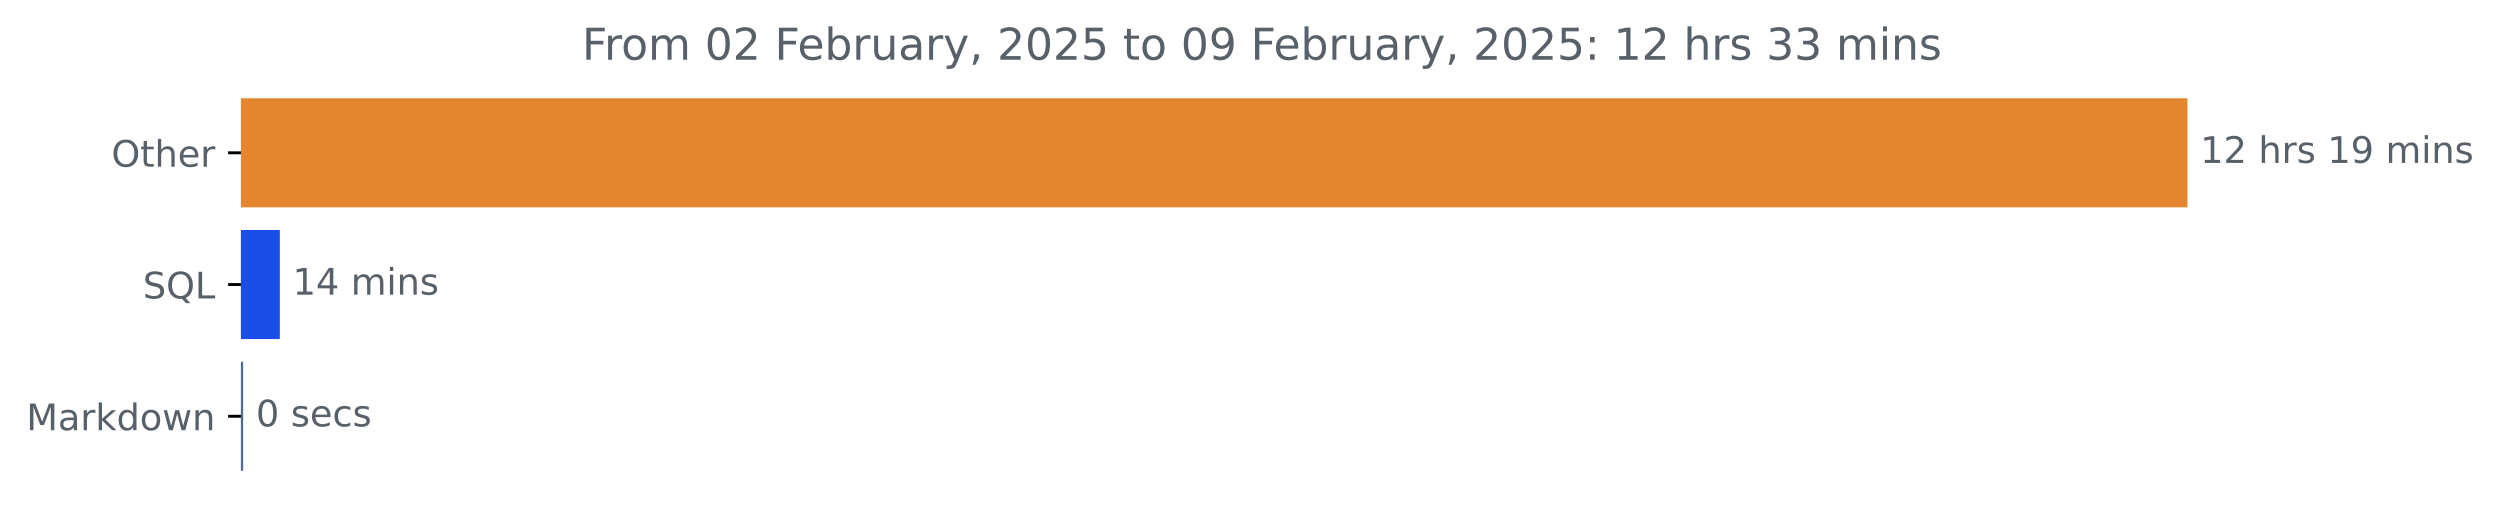
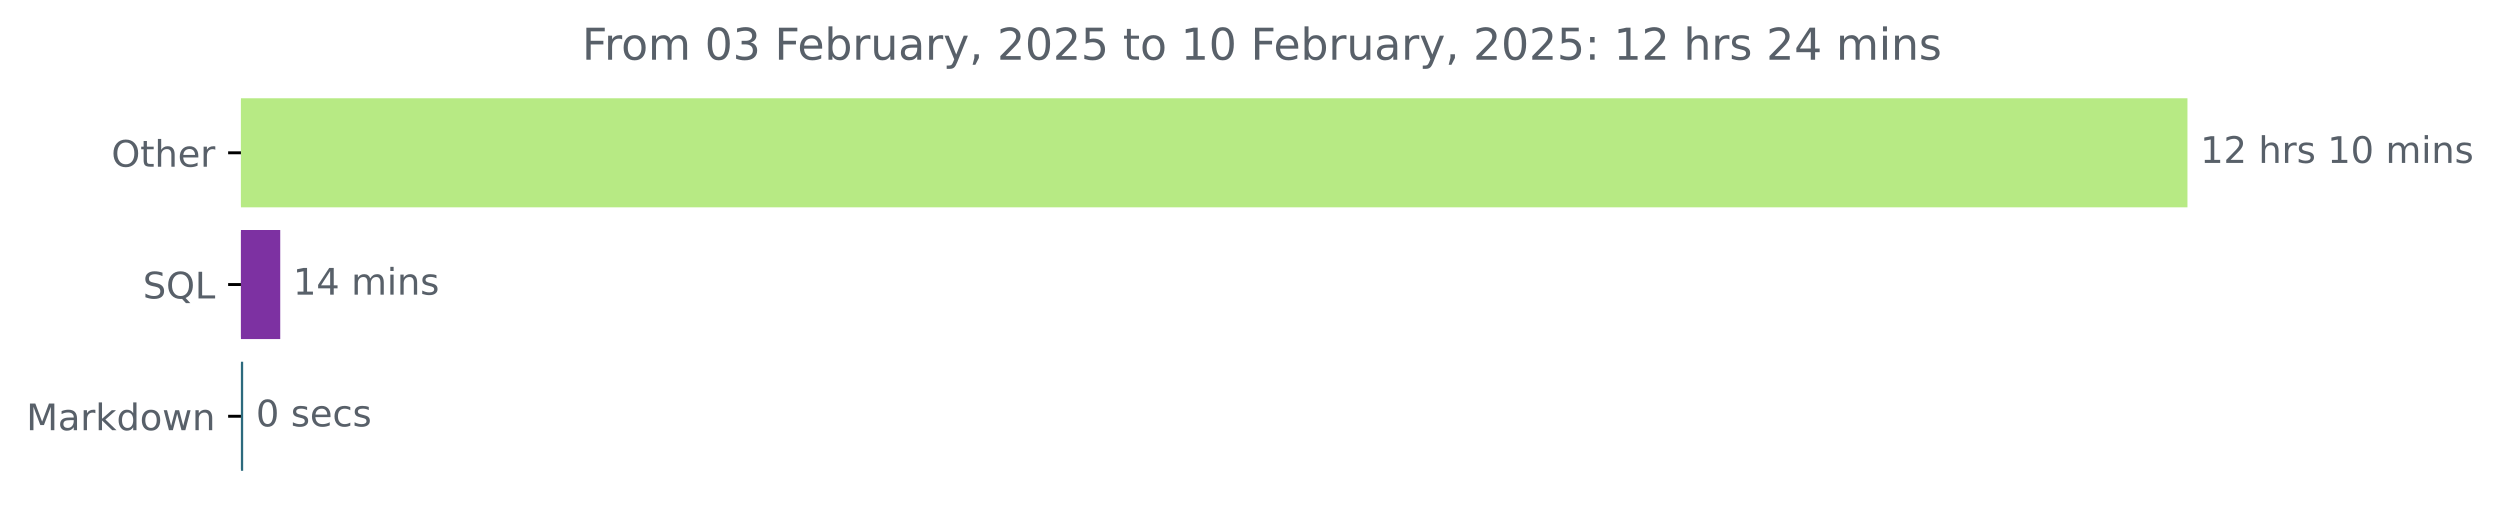
<svg xmlns="http://www.w3.org/2000/svg" xmlns:xlink="http://www.w3.org/1999/xlink" width="683.177pt" height="140.398pt" viewBox="0 0 683.177 140.398" version="1.1">
  <defs>
    <style type="text/css">*{stroke-linejoin: round; stroke-linecap: butt}</style>
  </defs>
  <g id="figure_1">
    <g id="patch_1">
      <path d="M 0 140.398  L 683.177 140.398  L 683.177 0  L 0 0  L 0 140.398  z " style="fill: none" />
    </g>
    <g id="axes_1">
      <g id="patch_2">
-         <path d="M 65.841 27.358  L 597.269 27.358  L 597.269 56.158  L 65.841 56.158  z " clip-path="url(#p5351f13bbc)" style="fill: #e4852f; stroke: #e4852f; stroke-linejoin: miter" />
+         <path d="M 65.841 27.358  L 597.269 27.358  L 597.269 56.158  L 65.841 56.158  z " clip-path="url(#p79c281435b)" style="fill: #b7ea84; stroke: #b7ea84; stroke-linejoin: miter" />
      </g>
      <g id="patch_3">
-         <path d="M 65.841 63.358  L 75.97 63.358  L 75.97 92.158  L 65.841 92.158  z " clip-path="url(#p5351f13bbc)" style="fill: #1b4de8; stroke: #1b4de8; stroke-linejoin: miter" />
+         <path d="M 65.841 63.358  L 76.08 63.358  L 76.08 92.158  L 65.841 92.158  z " clip-path="url(#p79c281435b)" style="fill: #7d31a2; stroke: #7d31a2; stroke-linejoin: miter" />
      </g>
      <g id="patch_4">
-         <path d="M 65.841 99.358  L 65.949 99.358  L 65.949 128.158  L 65.841 128.158  z " clip-path="url(#p5351f13bbc)" style="fill: #4c6c93; stroke: #4c6c93; stroke-linejoin: miter" />
+         <path d="M 65.841 99.358  L 65.949 99.358  L 65.949 128.158  L 65.841 128.158  z " clip-path="url(#p79c281435b)" style="fill: #2c6a7d; stroke: #2c6a7d; stroke-linejoin: miter" />
      </g>
      <g id="matplotlib.axis_1" />
      <g id="matplotlib.axis_2">
        <g id="ytick_1">
          <g id="line2d_1">
            <defs>
-               <path id="m1b4fefb604" d="M 0 0  L -3.5 0  " style="stroke: #000000; stroke-width: 0.8" />
+               <path id="m587d439d0c" d="M 0 0  L -3.5 0  " style="stroke: #000000; stroke-width: 0.8" />
            </defs>
            <g>
-               <use xlink:href="#m1b4fefb604" x="65.841" y="41.758" style="stroke: #000000; stroke-width: 0.8" />
+               <use xlink:href="#m587d439d0c" x="65.841" y="41.758" style="stroke: #000000; stroke-width: 0.8" />
            </g>
          </g>
          <g id="text_1">
            <g style="fill: #586069" transform="translate(30.44687 45.55734) scale(0.1 -0.1)">
              <defs>
                <path id="DejaVuSans-4f" d="M 2522 4238  Q 1834 4238 1429 3725  Q 1025 3213 1025 2328  Q 1025 1447 1429 934  Q 1834 422 2522 422  Q 3209 422 3611 934  Q 4013 1447 4013 2328  Q 4013 3213 3611 3725  Q 3209 4238 2522 4238  z M 2522 4750  Q 3503 4750 4090 4092  Q 4678 3434 4678 2328  Q 4678 1225 4090 567  Q 3503 -91 2522 -91  Q 1538 -91 948 565  Q 359 1222 359 2328  Q 359 3434 948 4092  Q 1538 4750 2522 4750  z " transform="scale(0.015625)" />
                <path id="DejaVuSans-74" d="M 1172 4494  L 1172 3500  L 2356 3500  L 2356 3053  L 1172 3053  L 1172 1153  Q 1172 725 1289 603  Q 1406 481 1766 481  L 2356 481  L 2356 0  L 1766 0  Q 1100 0 847 248  Q 594 497 594 1153  L 594 3053  L 172 3053  L 172 3500  L 594 3500  L 594 4494  L 1172 4494  z " transform="scale(0.015625)" />
                <path id="DejaVuSans-68" d="M 3513 2113  L 3513 0  L 2938 0  L 2938 2094  Q 2938 2591 2744 2837  Q 2550 3084 2163 3084  Q 1697 3084 1428 2787  Q 1159 2491 1159 1978  L 1159 0  L 581 0  L 581 4863  L 1159 4863  L 1159 2956  Q 1366 3272 1645 3428  Q 1925 3584 2291 3584  Q 2894 3584 3203 3211  Q 3513 2838 3513 2113  z " transform="scale(0.015625)" />
                <path id="DejaVuSans-65" d="M 3597 1894  L 3597 1613  L 953 1613  Q 991 1019 1311 708  Q 1631 397 2203 397  Q 2534 397 2845 478  Q 3156 559 3463 722  L 3463 178  Q 3153 47 2828 -22  Q 2503 -91 2169 -91  Q 1331 -91 842 396  Q 353 884 353 1716  Q 353 2575 817 3079  Q 1281 3584 2069 3584  Q 2775 3584 3186 3129  Q 3597 2675 3597 1894  z M 3022 2063  Q 3016 2534 2758 2815  Q 2500 3097 2075 3097  Q 1594 3097 1305 2825  Q 1016 2553 972 2059  L 3022 2063  z " transform="scale(0.015625)" />
                <path id="DejaVuSans-72" d="M 2631 2963  Q 2534 3019 2420 3045  Q 2306 3072 2169 3072  Q 1681 3072 1420 2755  Q 1159 2438 1159 1844  L 1159 0  L 581 0  L 581 3500  L 1159 3500  L 1159 2956  Q 1341 3275 1631 3429  Q 1922 3584 2338 3584  Q 2397 3584 2469 3576  Q 2541 3569 2628 3553  L 2631 2963  z " transform="scale(0.015625)" />
              </defs>
              <use xlink:href="#DejaVuSans-4f" />
              <use xlink:href="#DejaVuSans-74" x="78.711" />
              <use xlink:href="#DejaVuSans-68" x="117.92" />
              <use xlink:href="#DejaVuSans-65" x="181.299" />
              <use xlink:href="#DejaVuSans-72" x="242.822" />
            </g>
          </g>
        </g>
        <g id="ytick_2">
          <g id="line2d_2">
            <g>
-               <use xlink:href="#m1b4fefb604" x="65.841" y="77.758" style="stroke: #000000; stroke-width: 0.8" />
+               <use xlink:href="#m587d439d0c" x="65.841" y="77.758" style="stroke: #000000; stroke-width: 0.8" />
            </g>
          </g>
          <g id="text_2">
            <g style="fill: #586069" transform="translate(39.04844 81.55734) scale(0.1 -0.1)">
              <defs>
                <path id="DejaVuSans-53" d="M 3425 4513  L 3425 3897  Q 3066 4069 2747 4153  Q 2428 4238 2131 4238  Q 1616 4238 1336 4038  Q 1056 3838 1056 3469  Q 1056 3159 1242 3001  Q 1428 2844 1947 2747  L 2328 2669  Q 3034 2534 3370 2195  Q 3706 1856 3706 1288  Q 3706 609 3251 259  Q 2797 -91 1919 -91  Q 1588 -91 1214 -16  Q 841 59 441 206  L 441 856  Q 825 641 1194 531  Q 1563 422 1919 422  Q 2459 422 2753 634  Q 3047 847 3047 1241  Q 3047 1584 2836 1778  Q 2625 1972 2144 2069  L 1759 2144  Q 1053 2284 737 2584  Q 422 2884 422 3419  Q 422 4038 858 4394  Q 1294 4750 2059 4750  Q 2388 4750 2728 4690  Q 3069 4631 3425 4513  z " transform="scale(0.015625)" />
                <path id="DejaVuSans-51" d="M 2522 4238  Q 1834 4238 1429 3725  Q 1025 3213 1025 2328  Q 1025 1447 1429 934  Q 1834 422 2522 422  Q 3209 422 3611 934  Q 4013 1447 4013 2328  Q 4013 3213 3611 3725  Q 3209 4238 2522 4238  z M 3406 84  L 4238 -825  L 3475 -825  L 2784 -78  Q 2681 -84 2626 -87  Q 2572 -91 2522 -91  Q 1538 -91 948 567  Q 359 1225 359 2328  Q 359 3434 948 4092  Q 1538 4750 2522 4750  Q 3503 4750 4090 4092  Q 4678 3434 4678 2328  Q 4678 1516 4351 937  Q 4025 359 3406 84  z " transform="scale(0.015625)" />
                <path id="DejaVuSans-4c" d="M 628 4666  L 1259 4666  L 1259 531  L 3531 531  L 3531 0  L 628 0  L 628 4666  z " transform="scale(0.015625)" />
              </defs>
              <use xlink:href="#DejaVuSans-53" />
              <use xlink:href="#DejaVuSans-51" x="63.477" />
              <use xlink:href="#DejaVuSans-4c" x="142.188" />
            </g>
          </g>
        </g>
        <g id="ytick_3">
          <g id="line2d_3">
            <g>
-               <use xlink:href="#m1b4fefb604" x="65.841" y="113.758" style="stroke: #000000; stroke-width: 0.8" />
+               <use xlink:href="#m587d439d0c" x="65.841" y="113.758" style="stroke: #000000; stroke-width: 0.8" />
            </g>
          </g>
          <g id="text_3">
            <g style="fill: #586069" transform="translate(7.2 117.5573) scale(0.1 -0.1)">
              <defs>
                <path id="DejaVuSans-4d" d="M 628 4666  L 1569 4666  L 2759 1491  L 3956 4666  L 4897 4666  L 4897 0  L 4281 0  L 4281 4097  L 3078 897  L 2444 897  L 1241 4097  L 1241 0  L 628 0  L 628 4666  z " transform="scale(0.015625)" />
                <path id="DejaVuSans-61" d="M 2194 1759  Q 1497 1759 1228 1600  Q 959 1441 959 1056  Q 959 750 1161 570  Q 1363 391 1709 391  Q 2188 391 2477 730  Q 2766 1069 2766 1631  L 2766 1759  L 2194 1759  z M 3341 1997  L 3341 0  L 2766 0  L 2766 531  Q 2569 213 2275 61  Q 1981 -91 1556 -91  Q 1019 -91 701 211  Q 384 513 384 1019  Q 384 1609 779 1909  Q 1175 2209 1959 2209  L 2766 2209  L 2766 2266  Q 2766 2663 2505 2880  Q 2244 3097 1772 3097  Q 1472 3097 1187 3025  Q 903 2953 641 2809  L 641 3341  Q 956 3463 1253 3523  Q 1550 3584 1831 3584  Q 2591 3584 2966 3190  Q 3341 2797 3341 1997  z " transform="scale(0.015625)" />
                <path id="DejaVuSans-6b" d="M 581 4863  L 1159 4863  L 1159 1991  L 2875 3500  L 3609 3500  L 1753 1863  L 3688 0  L 2938 0  L 1159 1709  L 1159 0  L 581 0  L 581 4863  z " transform="scale(0.015625)" />
                <path id="DejaVuSans-64" d="M 2906 2969  L 2906 4863  L 3481 4863  L 3481 0  L 2906 0  L 2906 525  Q 2725 213 2448 61  Q 2172 -91 1784 -91  Q 1150 -91 751 415  Q 353 922 353 1747  Q 353 2572 751 3078  Q 1150 3584 1784 3584  Q 2172 3584 2448 3432  Q 2725 3281 2906 2969  z M 947 1747  Q 947 1113 1208 752  Q 1469 391 1925 391  Q 2381 391 2643 752  Q 2906 1113 2906 1747  Q 2906 2381 2643 2742  Q 2381 3103 1925 3103  Q 1469 3103 1208 2742  Q 947 2381 947 1747  z " transform="scale(0.015625)" />
                <path id="DejaVuSans-6f" d="M 1959 3097  Q 1497 3097 1228 2736  Q 959 2375 959 1747  Q 959 1119 1226 758  Q 1494 397 1959 397  Q 2419 397 2687 759  Q 2956 1122 2956 1747  Q 2956 2369 2687 2733  Q 2419 3097 1959 3097  z M 1959 3584  Q 2709 3584 3137 3096  Q 3566 2609 3566 1747  Q 3566 888 3137 398  Q 2709 -91 1959 -91  Q 1206 -91 779 398  Q 353 888 353 1747  Q 353 2609 779 3096  Q 1206 3584 1959 3584  z " transform="scale(0.015625)" />
                <path id="DejaVuSans-77" d="M 269 3500  L 844 3500  L 1563 769  L 2278 3500  L 2956 3500  L 3675 769  L 4391 3500  L 4966 3500  L 4050 0  L 3372 0  L 2619 2869  L 1863 0  L 1184 0  L 269 3500  z " transform="scale(0.015625)" />
                <path id="DejaVuSans-6e" d="M 3513 2113  L 3513 0  L 2938 0  L 2938 2094  Q 2938 2591 2744 2837  Q 2550 3084 2163 3084  Q 1697 3084 1428 2787  Q 1159 2491 1159 1978  L 1159 0  L 581 0  L 581 3500  L 1159 3500  L 1159 2956  Q 1366 3272 1645 3428  Q 1925 3584 2291 3584  Q 2894 3584 3203 3211  Q 3513 2838 3513 2113  z " transform="scale(0.015625)" />
              </defs>
              <use xlink:href="#DejaVuSans-4d" />
              <use xlink:href="#DejaVuSans-61" x="86.279" />
              <use xlink:href="#DejaVuSans-72" x="147.559" />
              <use xlink:href="#DejaVuSans-6b" x="188.672" />
              <use xlink:href="#DejaVuSans-64" x="246.582" />
              <use xlink:href="#DejaVuSans-6f" x="310.059" />
              <use xlink:href="#DejaVuSans-77" x="371.24" />
              <use xlink:href="#DejaVuSans-6e" x="453.027" />
            </g>
          </g>
        </g>
      </g>
      <g id="text_4">
        <g style="fill: #586069" transform="translate(601.2692 44.5175) scale(0.1 -0.1)">
          <defs>
            <path id="DejaVuSans-31" d="M 794 531  L 1825 531  L 1825 4091  L 703 3866  L 703 4441  L 1819 4666  L 2450 4666  L 2450 531  L 3481 531  L 3481 0  L 794 0  L 794 531  z " transform="scale(0.015625)" />
            <path id="DejaVuSans-32" d="M 1228 531  L 3431 531  L 3431 0  L 469 0  L 469 531  Q 828 903 1448 1529  Q 2069 2156 2228 2338  Q 2531 2678 2651 2914  Q 2772 3150 2772 3378  Q 2772 3750 2511 3984  Q 2250 4219 1831 4219  Q 1534 4219 1204 4116  Q 875 4013 500 3803  L 500 4441  Q 881 4594 1212 4672  Q 1544 4750 1819 4750  Q 2544 4750 2975 4387  Q 3406 4025 3406 3419  Q 3406 3131 3298 2873  Q 3191 2616 2906 2266  Q 2828 2175 2409 1742  Q 1991 1309 1228 531  z " transform="scale(0.015625)" />
            <path id="DejaVuSans-20" transform="scale(0.015625)" />
            <path id="DejaVuSans-73" d="M 2834 3397  L 2834 2853  Q 2591 2978 2328 3040  Q 2066 3103 1784 3103  Q 1356 3103 1142 2972  Q 928 2841 928 2578  Q 928 2378 1081 2264  Q 1234 2150 1697 2047  L 1894 2003  Q 2506 1872 2764 1633  Q 3022 1394 3022 966  Q 3022 478 2636 193  Q 2250 -91 1575 -91  Q 1294 -91 989 -36  Q 684 19 347 128  L 347 722  Q 666 556 975 473  Q 1284 391 1588 391  Q 1994 391 2212 530  Q 2431 669 2431 922  Q 2431 1156 2273 1281  Q 2116 1406 1581 1522  L 1381 1569  Q 847 1681 609 1914  Q 372 2147 372 2553  Q 372 3047 722 3315  Q 1072 3584 1716 3584  Q 2034 3584 2315 3537  Q 2597 3491 2834 3397  z " transform="scale(0.015625)" />
-             <path id="DejaVuSans-39" d="M 703 97  L 703 672  Q 941 559 1184 500  Q 1428 441 1663 441  Q 2288 441 2617 861  Q 2947 1281 2994 2138  Q 2813 1869 2534 1725  Q 2256 1581 1919 1581  Q 1219 1581 811 2004  Q 403 2428 403 3163  Q 403 3881 828 4315  Q 1253 4750 1959 4750  Q 2769 4750 3195 4129  Q 3622 3509 3622 2328  Q 3622 1225 3098 567  Q 2575 -91 1691 -91  Q 1453 -91 1209 -44  Q 966 3 703 97  z M 1959 2075  Q 2384 2075 2632 2365  Q 2881 2656 2881 3163  Q 2881 3666 2632 3958  Q 2384 4250 1959 4250  Q 1534 4250 1286 3958  Q 1038 3666 1038 3163  Q 1038 2656 1286 2365  Q 1534 2075 1959 2075  z " transform="scale(0.015625)" />
+             <path id="DejaVuSans-30" d="M 2034 4250  Q 1547 4250 1301 3770  Q 1056 3291 1056 2328  Q 1056 1369 1301 889  Q 1547 409 2034 409  Q 2525 409 2770 889  Q 3016 1369 3016 2328  Q 3016 3291 2770 3770  Q 2525 4250 2034 4250  z M 2034 4750  Q 2819 4750 3233 4129  Q 3647 3509 3647 2328  Q 3647 1150 3233 529  Q 2819 -91 2034 -91  Q 1250 -91 836 529  Q 422 1150 422 2328  Q 422 3509 836 4129  Q 1250 4750 2034 4750  z " transform="scale(0.015625)" />
            <path id="DejaVuSans-6d" d="M 3328 2828  Q 3544 3216 3844 3400  Q 4144 3584 4550 3584  Q 5097 3584 5394 3201  Q 5691 2819 5691 2113  L 5691 0  L 5113 0  L 5113 2094  Q 5113 2597 4934 2840  Q 4756 3084 4391 3084  Q 3944 3084 3684 2787  Q 3425 2491 3425 1978  L 3425 0  L 2847 0  L 2847 2094  Q 2847 2600 2669 2842  Q 2491 3084 2119 3084  Q 1678 3084 1418 2786  Q 1159 2488 1159 1978  L 1159 0  L 581 0  L 581 3500  L 1159 3500  L 1159 2956  Q 1356 3278 1631 3431  Q 1906 3584 2284 3584  Q 2666 3584 2933 3390  Q 3200 3197 3328 2828  z " transform="scale(0.015625)" />
            <path id="DejaVuSans-69" d="M 603 3500  L 1178 3500  L 1178 0  L 603 0  L 603 3500  z M 603 4863  L 1178 4863  L 1178 4134  L 603 4134  L 603 4863  z " transform="scale(0.015625)" />
          </defs>
          <use xlink:href="#DejaVuSans-31" />
          <use xlink:href="#DejaVuSans-32" x="63.623" />
          <use xlink:href="#DejaVuSans-20" x="127.246" />
          <use xlink:href="#DejaVuSans-68" x="159.033" />
          <use xlink:href="#DejaVuSans-72" x="222.412" />
          <use xlink:href="#DejaVuSans-73" x="263.525" />
          <use xlink:href="#DejaVuSans-20" x="315.625" />
          <use xlink:href="#DejaVuSans-31" x="347.412" />
-           <use xlink:href="#DejaVuSans-39" x="411.035" />
+           <use xlink:href="#DejaVuSans-30" x="411.035" />
          <use xlink:href="#DejaVuSans-20" x="474.658" />
          <use xlink:href="#DejaVuSans-6d" x="506.445" />
          <use xlink:href="#DejaVuSans-69" x="603.857" />
          <use xlink:href="#DejaVuSans-6e" x="631.641" />
          <use xlink:href="#DejaVuSans-73" x="695.02" />
        </g>
      </g>
      <g id="text_5">
-         <g style="fill: #586069" transform="translate(79.96978 80.5175) scale(0.1 -0.1)">
+         <g style="fill: #586069" transform="translate(80.0802 80.5175) scale(0.1 -0.1)">
          <defs>
            <path id="DejaVuSans-34" d="M 2419 4116  L 825 1625  L 2419 1625  L 2419 4116  z M 2253 4666  L 3047 4666  L 3047 1625  L 3713 1625  L 3713 1100  L 3047 1100  L 3047 0  L 2419 0  L 2419 1100  L 313 1100  L 313 1709  L 2253 4666  z " transform="scale(0.015625)" />
          </defs>
          <use xlink:href="#DejaVuSans-31" />
          <use xlink:href="#DejaVuSans-34" x="63.623" />
          <use xlink:href="#DejaVuSans-20" x="127.246" />
          <use xlink:href="#DejaVuSans-6d" x="159.033" />
          <use xlink:href="#DejaVuSans-69" x="256.445" />
          <use xlink:href="#DejaVuSans-6e" x="284.229" />
          <use xlink:href="#DejaVuSans-73" x="347.607" />
        </g>
      </g>
      <g id="text_6">
-         <g style="fill: #586069" transform="translate(69.94896 116.5175) scale(0.1 -0.1)">
-           <defs>
-             <path id="DejaVuSans-30" d="M 2034 4250  Q 1547 4250 1301 3770  Q 1056 3291 1056 2328  Q 1056 1369 1301 889  Q 1547 409 2034 409  Q 2525 409 2770 889  Q 3016 1369 3016 2328  Q 3016 3291 2770 3770  Q 2525 4250 2034 4250  z M 2034 4750  Q 2819 4750 3233 4129  Q 3647 3509 3647 2328  Q 3647 1150 3233 529  Q 2819 -91 2034 -91  Q 1250 -91 836 529  Q 422 1150 422 2328  Q 422 3509 836 4129  Q 1250 4750 2034 4750  z " transform="scale(0.015625)" />
+         <g style="fill: #586069" transform="translate(69.94898 116.5175) scale(0.1 -0.1)">
+           <defs>
            <path id="DejaVuSans-63" d="M 3122 3366  L 3122 2828  Q 2878 2963 2633 3030  Q 2388 3097 2138 3097  Q 1578 3097 1268 2742  Q 959 2388 959 1747  Q 959 1106 1268 751  Q 1578 397 2138 397  Q 2388 397 2633 464  Q 2878 531 3122 666  L 3122 134  Q 2881 22 2623 -34  Q 2366 -91 2075 -91  Q 1284 -91 818 406  Q 353 903 353 1747  Q 353 2603 823 3093  Q 1294 3584 2113 3584  Q 2378 3584 2631 3529  Q 2884 3475 3122 3366  z " transform="scale(0.015625)" />
          </defs>
          <use xlink:href="#DejaVuSans-30" />
          <use xlink:href="#DejaVuSans-20" x="63.623" />
          <use xlink:href="#DejaVuSans-73" x="95.41" />
          <use xlink:href="#DejaVuSans-65" x="147.51" />
          <use xlink:href="#DejaVuSans-63" x="209.033" />
          <use xlink:href="#DejaVuSans-73" x="264.014" />
        </g>
      </g>
      <g id="text_7">
        <g style="fill: #586069" transform="translate(159.0581 16.31812) scale(0.12 -0.12)">
          <defs>
            <path id="DejaVuSans-46" d="M 628 4666  L 3309 4666  L 3309 4134  L 1259 4134  L 1259 2759  L 3109 2759  L 3109 2228  L 1259 2228  L 1259 0  L 628 0  L 628 4666  z " transform="scale(0.015625)" />
+             <path id="DejaVuSans-33" d="M 2597 2516  Q 3050 2419 3304 2112  Q 3559 1806 3559 1356  Q 3559 666 3084 287  Q 2609 -91 1734 -91  Q 1441 -91 1130 -33  Q 819 25 488 141  L 488 750  Q 750 597 1062 519  Q 1375 441 1716 441  Q 2309 441 2620 675  Q 2931 909 2931 1356  Q 2931 1769 2642 2001  Q 2353 2234 1838 2234  L 1294 2234  L 1294 2753  L 1863 2753  Q 2328 2753 2575 2939  Q 2822 3125 2822 3475  Q 2822 3834 2567 4026  Q 2313 4219 1838 4219  Q 1578 4219 1281 4162  Q 984 4106 628 3988  L 628 4550  Q 988 4650 1302 4700  Q 1616 4750 1894 4750  Q 2613 4750 3031 4423  Q 3450 4097 3450 3541  Q 3450 3153 3228 2886  Q 3006 2619 2597 2516  z " transform="scale(0.015625)" />
            <path id="DejaVuSans-62" d="M 3116 1747  Q 3116 2381 2855 2742  Q 2594 3103 2138 3103  Q 1681 3103 1420 2742  Q 1159 2381 1159 1747  Q 1159 1113 1420 752  Q 1681 391 2138 391  Q 2594 391 2855 752  Q 3116 1113 3116 1747  z M 1159 2969  Q 1341 3281 1617 3432  Q 1894 3584 2278 3584  Q 2916 3584 3314 3078  Q 3713 2572 3713 1747  Q 3713 922 3314 415  Q 2916 -91 2278 -91  Q 1894 -91 1617 61  Q 1341 213 1159 525  L 1159 0  L 581 0  L 581 4863  L 1159 4863  L 1159 2969  z " transform="scale(0.015625)" />
            <path id="DejaVuSans-75" d="M 544 1381  L 544 3500  L 1119 3500  L 1119 1403  Q 1119 906 1312 657  Q 1506 409 1894 409  Q 2359 409 2629 706  Q 2900 1003 2900 1516  L 2900 3500  L 3475 3500  L 3475 0  L 2900 0  L 2900 538  Q 2691 219 2414 64  Q 2138 -91 1772 -91  Q 1169 -91 856 284  Q 544 659 544 1381  z M 1991 3584  L 1991 3584  z " transform="scale(0.015625)" />
            <path id="DejaVuSans-79" d="M 2059 -325  Q 1816 -950 1584 -1140  Q 1353 -1331 966 -1331  L 506 -1331  L 506 -850  L 844 -850  Q 1081 -850 1212 -737  Q 1344 -625 1503 -206  L 1606 56  L 191 3500  L 800 3500  L 1894 763  L 2988 3500  L 3597 3500  L 2059 -325  z " transform="scale(0.015625)" />
            <path id="DejaVuSans-2c" d="M 750 794  L 1409 794  L 1409 256  L 897 -744  L 494 -744  L 750 256  L 750 794  z " transform="scale(0.015625)" />
            <path id="DejaVuSans-35" d="M 691 4666  L 3169 4666  L 3169 4134  L 1269 4134  L 1269 2991  Q 1406 3038 1543 3061  Q 1681 3084 1819 3084  Q 2600 3084 3056 2656  Q 3513 2228 3513 1497  Q 3513 744 3044 326  Q 2575 -91 1722 -91  Q 1428 -91 1123 -41  Q 819 9 494 109  L 494 744  Q 775 591 1075 516  Q 1375 441 1709 441  Q 2250 441 2565 725  Q 2881 1009 2881 1497  Q 2881 1984 2565 2268  Q 2250 2553 1709 2553  Q 1456 2553 1204 2497  Q 953 2441 691 2322  L 691 4666  z " transform="scale(0.015625)" />
            <path id="DejaVuSans-3a" d="M 750 794  L 1409 794  L 1409 0  L 750 0  L 750 794  z M 750 3309  L 1409 3309  L 1409 2516  L 750 2516  L 750 3309  z " transform="scale(0.015625)" />
-             <path id="DejaVuSans-33" d="M 2597 2516  Q 3050 2419 3304 2112  Q 3559 1806 3559 1356  Q 3559 666 3084 287  Q 2609 -91 1734 -91  Q 1441 -91 1130 -33  Q 819 25 488 141  L 488 750  Q 750 597 1062 519  Q 1375 441 1716 441  Q 2309 441 2620 675  Q 2931 909 2931 1356  Q 2931 1769 2642 2001  Q 2353 2234 1838 2234  L 1294 2234  L 1294 2753  L 1863 2753  Q 2328 2753 2575 2939  Q 2822 3125 2822 3475  Q 2822 3834 2567 4026  Q 2313 4219 1838 4219  Q 1578 4219 1281 4162  Q 984 4106 628 3988  L 628 4550  Q 988 4650 1302 4700  Q 1616 4750 1894 4750  Q 2613 4750 3031 4423  Q 3450 4097 3450 3541  Q 3450 3153 3228 2886  Q 3006 2619 2597 2516  z " transform="scale(0.015625)" />
          </defs>
          <use xlink:href="#DejaVuSans-46" />
          <use xlink:href="#DejaVuSans-72" x="50.27" />
          <use xlink:href="#DejaVuSans-6f" x="89.133" />
          <use xlink:href="#DejaVuSans-6d" x="150.314" />
          <use xlink:href="#DejaVuSans-20" x="247.727" />
          <use xlink:href="#DejaVuSans-30" x="279.514" />
-           <use xlink:href="#DejaVuSans-32" x="343.137" />
+           <use xlink:href="#DejaVuSans-33" x="343.137" />
          <use xlink:href="#DejaVuSans-20" x="406.76" />
          <use xlink:href="#DejaVuSans-46" x="438.547" />
          <use xlink:href="#DejaVuSans-65" x="490.566" />
          <use xlink:href="#DejaVuSans-62" x="552.09" />
          <use xlink:href="#DejaVuSans-72" x="615.566" />
          <use xlink:href="#DejaVuSans-75" x="656.68" />
          <use xlink:href="#DejaVuSans-61" x="720.059" />
          <use xlink:href="#DejaVuSans-72" x="781.338" />
          <use xlink:href="#DejaVuSans-79" x="822.451" />
          <use xlink:href="#DejaVuSans-2c" x="881.631" />
          <use xlink:href="#DejaVuSans-20" x="913.418" />
          <use xlink:href="#DejaVuSans-32" x="945.205" />
          <use xlink:href="#DejaVuSans-30" x="1008.828" />
          <use xlink:href="#DejaVuSans-32" x="1072.451" />
          <use xlink:href="#DejaVuSans-35" x="1136.074" />
          <use xlink:href="#DejaVuSans-20" x="1199.697" />
          <use xlink:href="#DejaVuSans-74" x="1231.484" />
          <use xlink:href="#DejaVuSans-6f" x="1270.693" />
          <use xlink:href="#DejaVuSans-20" x="1331.875" />
-           <use xlink:href="#DejaVuSans-30" x="1363.662" />
-           <use xlink:href="#DejaVuSans-39" x="1427.285" />
+           <use xlink:href="#DejaVuSans-31" x="1363.662" />
+           <use xlink:href="#DejaVuSans-30" x="1427.285" />
          <use xlink:href="#DejaVuSans-20" x="1490.908" />
          <use xlink:href="#DejaVuSans-46" x="1522.695" />
          <use xlink:href="#DejaVuSans-65" x="1574.715" />
          <use xlink:href="#DejaVuSans-62" x="1636.238" />
          <use xlink:href="#DejaVuSans-72" x="1699.715" />
          <use xlink:href="#DejaVuSans-75" x="1740.828" />
          <use xlink:href="#DejaVuSans-61" x="1804.207" />
          <use xlink:href="#DejaVuSans-72" x="1865.486" />
          <use xlink:href="#DejaVuSans-79" x="1906.6" />
          <use xlink:href="#DejaVuSans-2c" x="1965.779" />
          <use xlink:href="#DejaVuSans-20" x="1997.566" />
          <use xlink:href="#DejaVuSans-32" x="2029.354" />
          <use xlink:href="#DejaVuSans-30" x="2092.977" />
          <use xlink:href="#DejaVuSans-32" x="2156.6" />
          <use xlink:href="#DejaVuSans-35" x="2220.223" />
          <use xlink:href="#DejaVuSans-3a" x="2283.846" />
          <use xlink:href="#DejaVuSans-20" x="2317.537" />
          <use xlink:href="#DejaVuSans-31" x="2349.324" />
          <use xlink:href="#DejaVuSans-32" x="2412.947" />
          <use xlink:href="#DejaVuSans-20" x="2476.57" />
          <use xlink:href="#DejaVuSans-68" x="2508.357" />
          <use xlink:href="#DejaVuSans-72" x="2571.736" />
          <use xlink:href="#DejaVuSans-73" x="2612.85" />
          <use xlink:href="#DejaVuSans-20" x="2664.949" />
-           <use xlink:href="#DejaVuSans-33" x="2696.736" />
-           <use xlink:href="#DejaVuSans-33" x="2760.359" />
+           <use xlink:href="#DejaVuSans-32" x="2696.736" />
+           <use xlink:href="#DejaVuSans-34" x="2760.359" />
          <use xlink:href="#DejaVuSans-20" x="2823.982" />
          <use xlink:href="#DejaVuSans-6d" x="2855.77" />
          <use xlink:href="#DejaVuSans-69" x="2953.182" />
          <use xlink:href="#DejaVuSans-6e" x="2980.965" />
          <use xlink:href="#DejaVuSans-73" x="3044.344" />
        </g>
      </g>
    </g>
  </g>
  <defs>
-     <clipPath id="p5351f13bbc">
+     <clipPath id="p79c281435b">
      <rect x="65.841" y="22.318" width="558" height="110.88" />
    </clipPath>
  </defs>
</svg>
